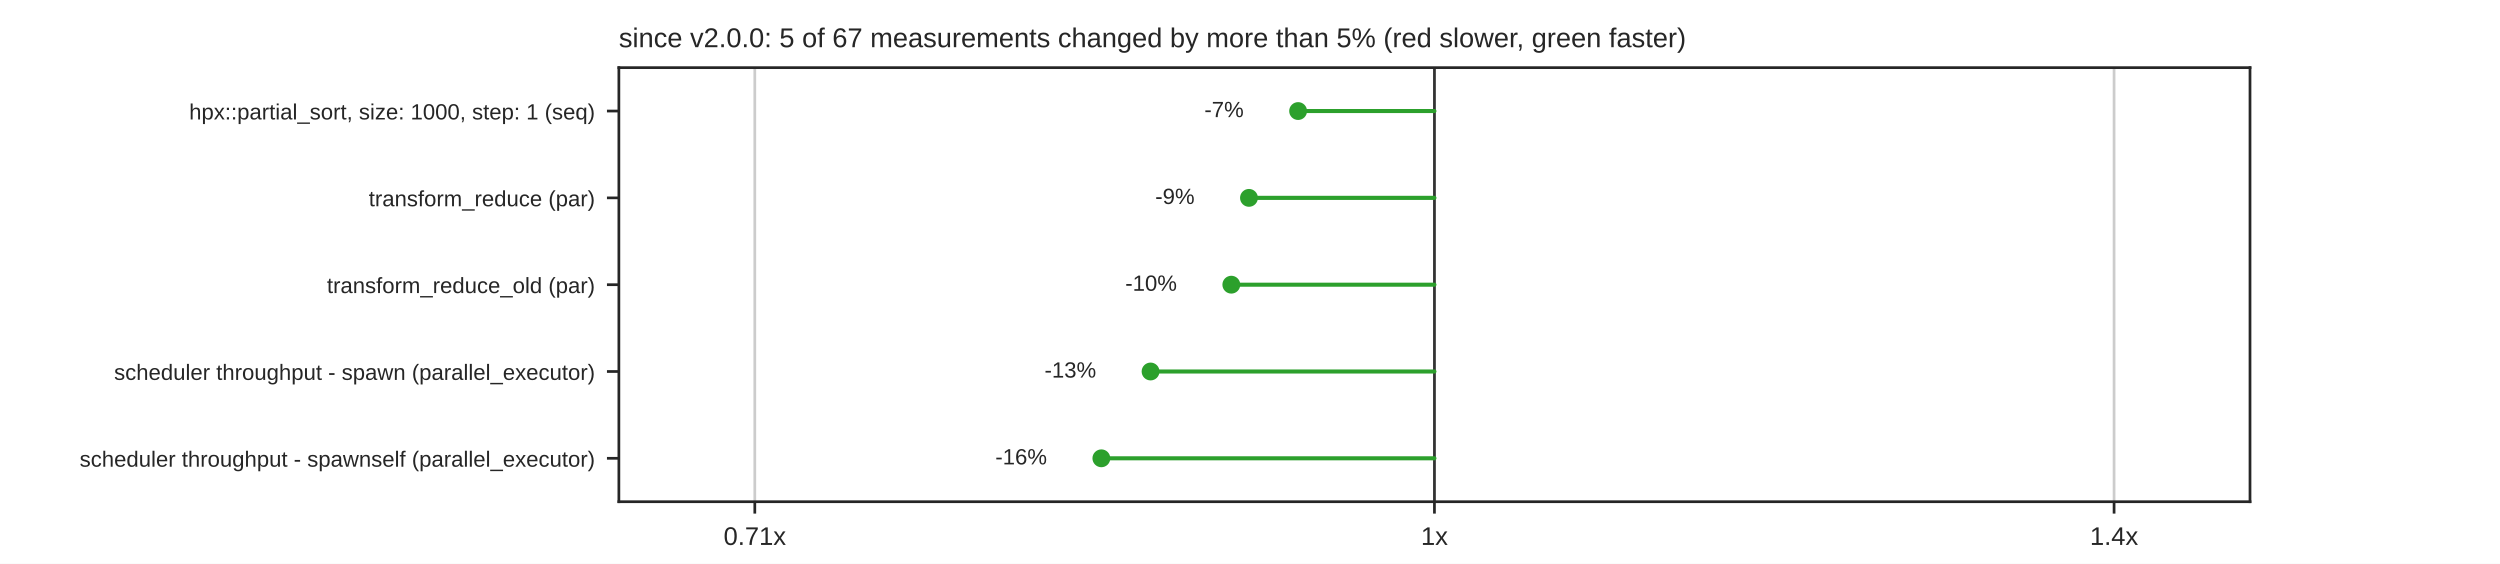
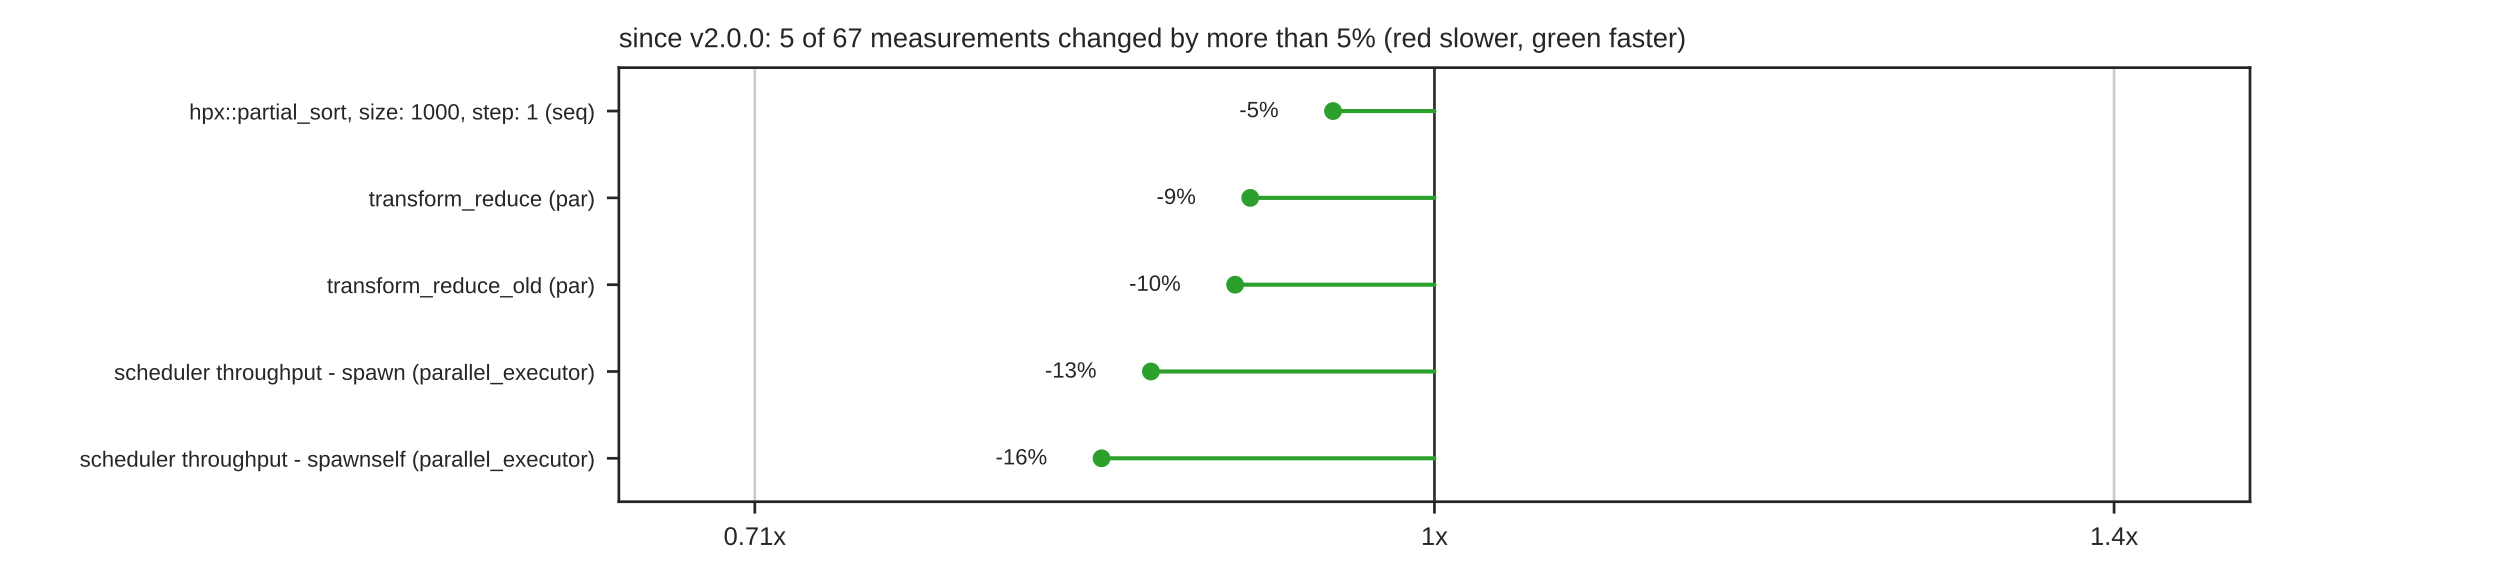
<svg xmlns="http://www.w3.org/2000/svg" xmlns:xlink="http://www.w3.org/1999/xlink" width="734.4pt" height="165.6pt" viewBox="0 0 734.4 165.6" version="1.1">
  <defs>
    <style type="text/css">*{stroke-linejoin: round; stroke-linecap: butt}</style>
  </defs>
  <g id="figure_1">
    <g id="patch_1">
      <path d="M 0 165.6  L 734.4 165.6  L 734.4 0  L 0 0  z " style="fill: #ffffff" />
    </g>
    <g id="axes_1">
      <g id="patch_2">
        <path d="M 181.8 147.384  L 660.96 147.384  L 660.96 19.872  L 181.8 19.872  z " style="fill: #ffffff" />
      </g>
      <g id="matplotlib.axis_1">
        <g id="xtick_1">
          <g id="line2d_1">
            <path d="M 221.73 147.384  L 221.73 19.872  " clip-path="url(#pb38192b940)" style="fill: none; stroke: #cccccc; stroke-width: 0.8; stroke-linecap: round" />
          </g>
          <g id="line2d_2">
            <defs>
              <path id="mdfc5214045" d="M 0 0  L 0 3.5  " style="stroke: #262626; stroke-width: 0.8" />
            </defs>
            <g>
              <use xlink:href="#mdfc5214045" x="221.73" y="147.384" style="fill: #262626; stroke: #262626; stroke-width: 0.8" />
            </g>
          </g>
          <g id="text_1">
            <text style="fill: #262626; font: 7.5px 'Arial', 'DejaVu Sans', 'Liberation Sans', 'Bitstream Vera Sans', sans-serif; text-anchor: middle" x="221.73" y="160.083" transform="rotate(-0 221.73 160.0828)">0.71x</text>
          </g>
        </g>
        <g id="xtick_2">
          <g id="line2d_3">
            <path d="M 421.38 147.384  L 421.38 19.872  " clip-path="url(#pb38192b940)" style="fill: none; stroke: #cccccc; stroke-width: 0.8; stroke-linecap: round" />
          </g>
          <g id="line2d_4">
            <g>
              <use xlink:href="#mdfc5214045" x="421.38" y="147.384" style="fill: #262626; stroke: #262626; stroke-width: 0.8" />
            </g>
          </g>
          <g id="text_2">
            <text style="fill: #262626; font: 7.5px 'Arial', 'DejaVu Sans', 'Liberation Sans', 'Bitstream Vera Sans', sans-serif; text-anchor: middle" x="421.38" y="160.083" transform="rotate(-0 421.38 160.0828)">1x</text>
          </g>
        </g>
        <g id="xtick_3">
          <g id="line2d_5">
            <path d="M 621.03 147.384  L 621.03 19.872  " clip-path="url(#pb38192b940)" style="fill: none; stroke: #cccccc; stroke-width: 0.8; stroke-linecap: round" />
          </g>
          <g id="line2d_6">
            <g>
              <use xlink:href="#mdfc5214045" x="621.03" y="147.384" style="fill: #262626; stroke: #262626; stroke-width: 0.8" />
            </g>
          </g>
          <g id="text_3">
            <text style="fill: #262626; font: 7.5px 'Arial', 'DejaVu Sans', 'Liberation Sans', 'Bitstream Vera Sans', sans-serif; text-anchor: middle" x="621.03" y="160.083" transform="rotate(-0 621.03 160.0828)">1.4x</text>
          </g>
        </g>
      </g>
      <g id="matplotlib.axis_2">
        <g id="ytick_1">
          <g id="line2d_7">
            <defs>
              <path id="m414165cd4d" d="M 0 0  L -3.5 0  " style="stroke: #262626; stroke-width: 0.8" />
            </defs>
            <g>
              <use xlink:href="#m414165cd4d" x="181.8" y="32.623" style="fill: #262626; stroke: #262626; stroke-width: 0.8" />
            </g>
          </g>
          <g id="text_4">
            <text style="fill: #262626; font: 6.5px 'Arial', 'DejaVu Sans', 'Liberation Sans', 'Bitstream Vera Sans', sans-serif; text-anchor: end" x="174.8" y="35.093" transform="rotate(-0 174.8 35.09269)">hpx::partial_sort, size: 1000, step: 1 (seq)</text>
          </g>
        </g>
        <g id="ytick_2">
          <g id="line2d_8">
            <g>
              <use xlink:href="#m414165cd4d" x="181.8" y="58.126" style="fill: #262626; stroke: #262626; stroke-width: 0.8" />
            </g>
          </g>
          <g id="text_5">
            <text style="fill: #262626; font: 6.5px 'Arial', 'DejaVu Sans', 'Liberation Sans', 'Bitstream Vera Sans', sans-serif; text-anchor: end" x="174.8" y="60.595" transform="rotate(-0 174.8 60.59509)">transform_reduce (par)</text>
          </g>
        </g>
        <g id="ytick_3">
          <g id="line2d_9">
            <g>
              <use xlink:href="#m414165cd4d" x="181.8" y="83.628" style="fill: #262626; stroke: #262626; stroke-width: 0.8" />
            </g>
          </g>
          <g id="text_6">
            <text style="fill: #262626; font: 6.5px 'Arial', 'DejaVu Sans', 'Liberation Sans', 'Bitstream Vera Sans', sans-serif; text-anchor: end" x="174.8" y="86.097" transform="rotate(-0 174.8 86.09749)">transform_reduce_old (par)</text>
          </g>
        </g>
        <g id="ytick_4">
          <g id="line2d_10">
            <g>
              <use xlink:href="#m414165cd4d" x="181.8" y="109.13" style="fill: #262626; stroke: #262626; stroke-width: 0.8" />
            </g>
          </g>
          <g id="text_7">
            <text style="fill: #262626; font: 6.5px 'Arial', 'DejaVu Sans', 'Liberation Sans', 'Bitstream Vera Sans', sans-serif; text-anchor: end" x="174.8" y="111.6" transform="rotate(-0 174.8 111.5999)">scheduler throughput - spawn (parallel_executor)</text>
          </g>
        </g>
        <g id="ytick_5">
          <g id="line2d_11">
            <g>
              <use xlink:href="#m414165cd4d" x="181.8" y="134.633" style="fill: #262626; stroke: #262626; stroke-width: 0.8" />
            </g>
          </g>
          <g id="text_8">
            <text style="fill: #262626; font: 6.5px 'Arial', 'DejaVu Sans', 'Liberation Sans', 'Bitstream Vera Sans', sans-serif; text-anchor: end" x="174.8" y="137.102" transform="rotate(-0 174.8 137.1023)">scheduler throughput - spawnself (parallel_executor)</text>
          </g>
        </g>
      </g>
      <g id="line2d_12">
        <path d="M 421.38 147.384  L 421.38 19.872  " clip-path="url(#pb38192b940)" style="fill: none; stroke: #333333; stroke-width: 0.8; stroke-linecap: round" />
      </g>
      <g id="line2d_13">
-         <path d="M 421.38 32.623  L 381.334 32.623  " clip-path="url(#pb38192b940)" style="fill: none; stroke: #2ca02c; stroke-width: 1.2; stroke-linecap: round" />
+         <path d="M 421.38 32.623  L 391.592 32.623  " clip-path="url(#pb38192b940)" style="fill: none; stroke: #2ca02c; stroke-width: 1.2; stroke-linecap: round" />
      </g>
      <g id="line2d_14">
-         <path d="M 421.38 58.126  L 366.898 58.126  " clip-path="url(#pb38192b940)" style="fill: none; stroke: #2ca02c; stroke-width: 1.2; stroke-linecap: round" />
+         <path d="M 421.38 58.126  L 367.274 58.126  " clip-path="url(#pb38192b940)" style="fill: none; stroke: #2ca02c; stroke-width: 1.2; stroke-linecap: round" />
      </g>
      <g id="line2d_15">
-         <path d="M 421.38 83.628  L 361.713 83.628  " clip-path="url(#pb38192b940)" style="fill: none; stroke: #2ca02c; stroke-width: 1.2; stroke-linecap: round" />
+         <path d="M 421.38 83.628  L 362.832 83.628  " clip-path="url(#pb38192b940)" style="fill: none; stroke: #2ca02c; stroke-width: 1.2; stroke-linecap: round" />
      </g>
      <g id="line2d_16">
-         <path d="M 421.38 109.13  L 337.989 109.13  " clip-path="url(#pb38192b940)" style="fill: none; stroke: #2ca02c; stroke-width: 1.2; stroke-linecap: round" />
+         <path d="M 421.38 109.13  L 338.095 109.13  " clip-path="url(#pb38192b940)" style="fill: none; stroke: #2ca02c; stroke-width: 1.2; stroke-linecap: round" />
      </g>
      <g id="line2d_17">
-         <path d="M 421.38 134.633  L 323.538 134.633  " clip-path="url(#pb38192b940)" style="fill: none; stroke: #2ca02c; stroke-width: 1.2; stroke-linecap: round" />
+         <path d="M 421.38 134.633  L 323.595 134.633  " clip-path="url(#pb38192b940)" style="fill: none; stroke: #2ca02c; stroke-width: 1.2; stroke-linecap: round" />
      </g>
      <g id="patch_3">
        <path d="M 181.8 147.384  L 181.8 19.872  " style="fill: none; stroke: #262626; stroke-width: 0.8; stroke-linejoin: miter; stroke-linecap: square" />
      </g>
      <g id="patch_4">
        <path d="M 660.96 147.384  L 660.96 19.872  " style="fill: none; stroke: #262626; stroke-width: 0.8; stroke-linejoin: miter; stroke-linecap: square" />
      </g>
      <g id="patch_5">
        <path d="M 181.8 147.384  L 660.96 147.384  " style="fill: none; stroke: #262626; stroke-width: 0.8; stroke-linejoin: miter; stroke-linecap: square" />
      </g>
      <g id="patch_6">
        <path d="M 181.8 19.872  L 660.96 19.872  " style="fill: none; stroke: #262626; stroke-width: 0.8; stroke-linejoin: miter; stroke-linecap: square" />
      </g>
      <g id="PathCollection_1">
        <defs>
          <path id="m7978cd0e5a" d="M 0 2.121  C 0.563 2.121 1.102 1.898 1.5 1.5  C 1.898 1.102 2.121 0.563 2.121 0  C 2.121 -0.563 1.898 -1.102 1.5 -1.5  C 1.102 -1.898 0.563 -2.121 0 -2.121  C -0.563 -2.121 -1.102 -1.898 -1.5 -1.5  C -1.898 -1.102 -2.121 -0.563 -2.121 0  C -2.121 0.563 -1.898 1.102 -1.5 1.5  C -1.102 1.898 -0.563 2.121 0 2.121  z " style="stroke: #2ca02c" />
        </defs>
        <g clip-path="url(#pb38192b940)">
-           <use xlink:href="#m7978cd0e5a" x="381.334" y="32.623" style="fill: #2ca02c; stroke: #2ca02c" />
+           <use xlink:href="#m7978cd0e5a" x="391.592" y="32.623" style="fill: #2ca02c; stroke: #2ca02c" />
        </g>
      </g>
      <g id="text_9">
-         <text style="fill: #262626; font: 6.5px 'Arial', 'DejaVu Sans', 'Liberation Sans', 'Bitstream Vera Sans', sans-serif; text-anchor: end" x="365.362" y="34.417" transform="rotate(-0 365.362 34.41679)">-7%</text>
+         <text style="fill: #262626; font: 6.5px 'Arial', 'DejaVu Sans', 'Liberation Sans', 'Bitstream Vera Sans', sans-serif; text-anchor: end" x="375.62" y="34.417" transform="rotate(-0 375.6197 34.41679)">-5%</text>
      </g>
      <g id="PathCollection_2">
        <g clip-path="url(#pb38192b940)">
-           <use xlink:href="#m7978cd0e5a" x="366.898" y="58.126" style="fill: #2ca02c; stroke: #2ca02c" />
+           <use xlink:href="#m7978cd0e5a" x="367.274" y="58.126" style="fill: #2ca02c; stroke: #2ca02c" />
        </g>
      </g>
      <g id="text_10">
-         <text style="fill: #262626; font: 6.5px 'Arial', 'DejaVu Sans', 'Liberation Sans', 'Bitstream Vera Sans', sans-serif; text-anchor: end" x="350.926" y="59.919" transform="rotate(-0 350.9259 59.91919)">-9%</text>
+         <text style="fill: #262626; font: 6.5px 'Arial', 'DejaVu Sans', 'Liberation Sans', 'Bitstream Vera Sans', sans-serif; text-anchor: end" x="351.302" y="59.919" transform="rotate(-0 351.302 59.91919)">-9%</text>
      </g>
      <g id="PathCollection_3">
        <g clip-path="url(#pb38192b940)">
-           <use xlink:href="#m7978cd0e5a" x="361.713" y="83.628" style="fill: #2ca02c; stroke: #2ca02c" />
+           <use xlink:href="#m7978cd0e5a" x="362.832" y="83.628" style="fill: #2ca02c; stroke: #2ca02c" />
        </g>
      </g>
      <g id="text_11">
-         <text style="fill: #262626; font: 6.5px 'Arial', 'DejaVu Sans', 'Liberation Sans', 'Bitstream Vera Sans', sans-serif; text-anchor: end" x="345.741" y="85.422" transform="rotate(-0 345.7409 85.42159)">-10%</text>
+         <text style="fill: #262626; font: 6.5px 'Arial', 'DejaVu Sans', 'Liberation Sans', 'Bitstream Vera Sans', sans-serif; text-anchor: end" x="346.86" y="85.422" transform="rotate(-0 346.8602 85.42159)">-10%</text>
      </g>
      <g id="PathCollection_4">
        <g clip-path="url(#pb38192b940)">
-           <use xlink:href="#m7978cd0e5a" x="337.989" y="109.13" style="fill: #2ca02c; stroke: #2ca02c" />
+           <use xlink:href="#m7978cd0e5a" x="338.095" y="109.13" style="fill: #2ca02c; stroke: #2ca02c" />
        </g>
      </g>
      <g id="text_12">
-         <text style="fill: #262626; font: 6.5px 'Arial', 'DejaVu Sans', 'Liberation Sans', 'Bitstream Vera Sans', sans-serif; text-anchor: end" x="322.017" y="110.924" transform="rotate(-0 322.0171 110.924)">-13%</text>
+         <text style="fill: #262626; font: 6.5px 'Arial', 'DejaVu Sans', 'Liberation Sans', 'Bitstream Vera Sans', sans-serif; text-anchor: end" x="322.123" y="110.924" transform="rotate(-0 322.1232 110.924)">-13%</text>
      </g>
      <g id="PathCollection_5">
        <g clip-path="url(#pb38192b940)">
-           <use xlink:href="#m7978cd0e5a" x="323.538" y="134.633" style="fill: #2ca02c; stroke: #2ca02c" />
+           <use xlink:href="#m7978cd0e5a" x="323.595" y="134.633" style="fill: #2ca02c; stroke: #2ca02c" />
        </g>
      </g>
      <g id="text_13">
-         <text style="fill: #262626; font: 6.5px 'Arial', 'DejaVu Sans', 'Liberation Sans', 'Bitstream Vera Sans', sans-serif; text-anchor: end" x="307.566" y="136.426" transform="rotate(-0 307.5662 136.4264)">-16%</text>
+         <text style="fill: #262626; font: 6.5px 'Arial', 'DejaVu Sans', 'Liberation Sans', 'Bitstream Vera Sans', sans-serif; text-anchor: end" x="307.623" y="136.426" transform="rotate(-0 307.6228 136.4264)">-16%</text>
      </g>
      <g id="text_14">
        <text style="fill: #262626; font: 8px 'Arial', 'DejaVu Sans', 'Liberation Sans', 'Bitstream Vera Sans', sans-serif; text-anchor: start" x="181.8" y="13.872" transform="rotate(-0 181.8 13.872)">since v2.0.0: 5 of 67 measurements changed by more than 5% (red slower, green faster)</text>
      </g>
    </g>
  </g>
  <defs>
    <clipPath id="pb38192b940">
      <rect x="181.8" y="19.872" width="479.16" height="127.512" />
    </clipPath>
  </defs>
</svg>
